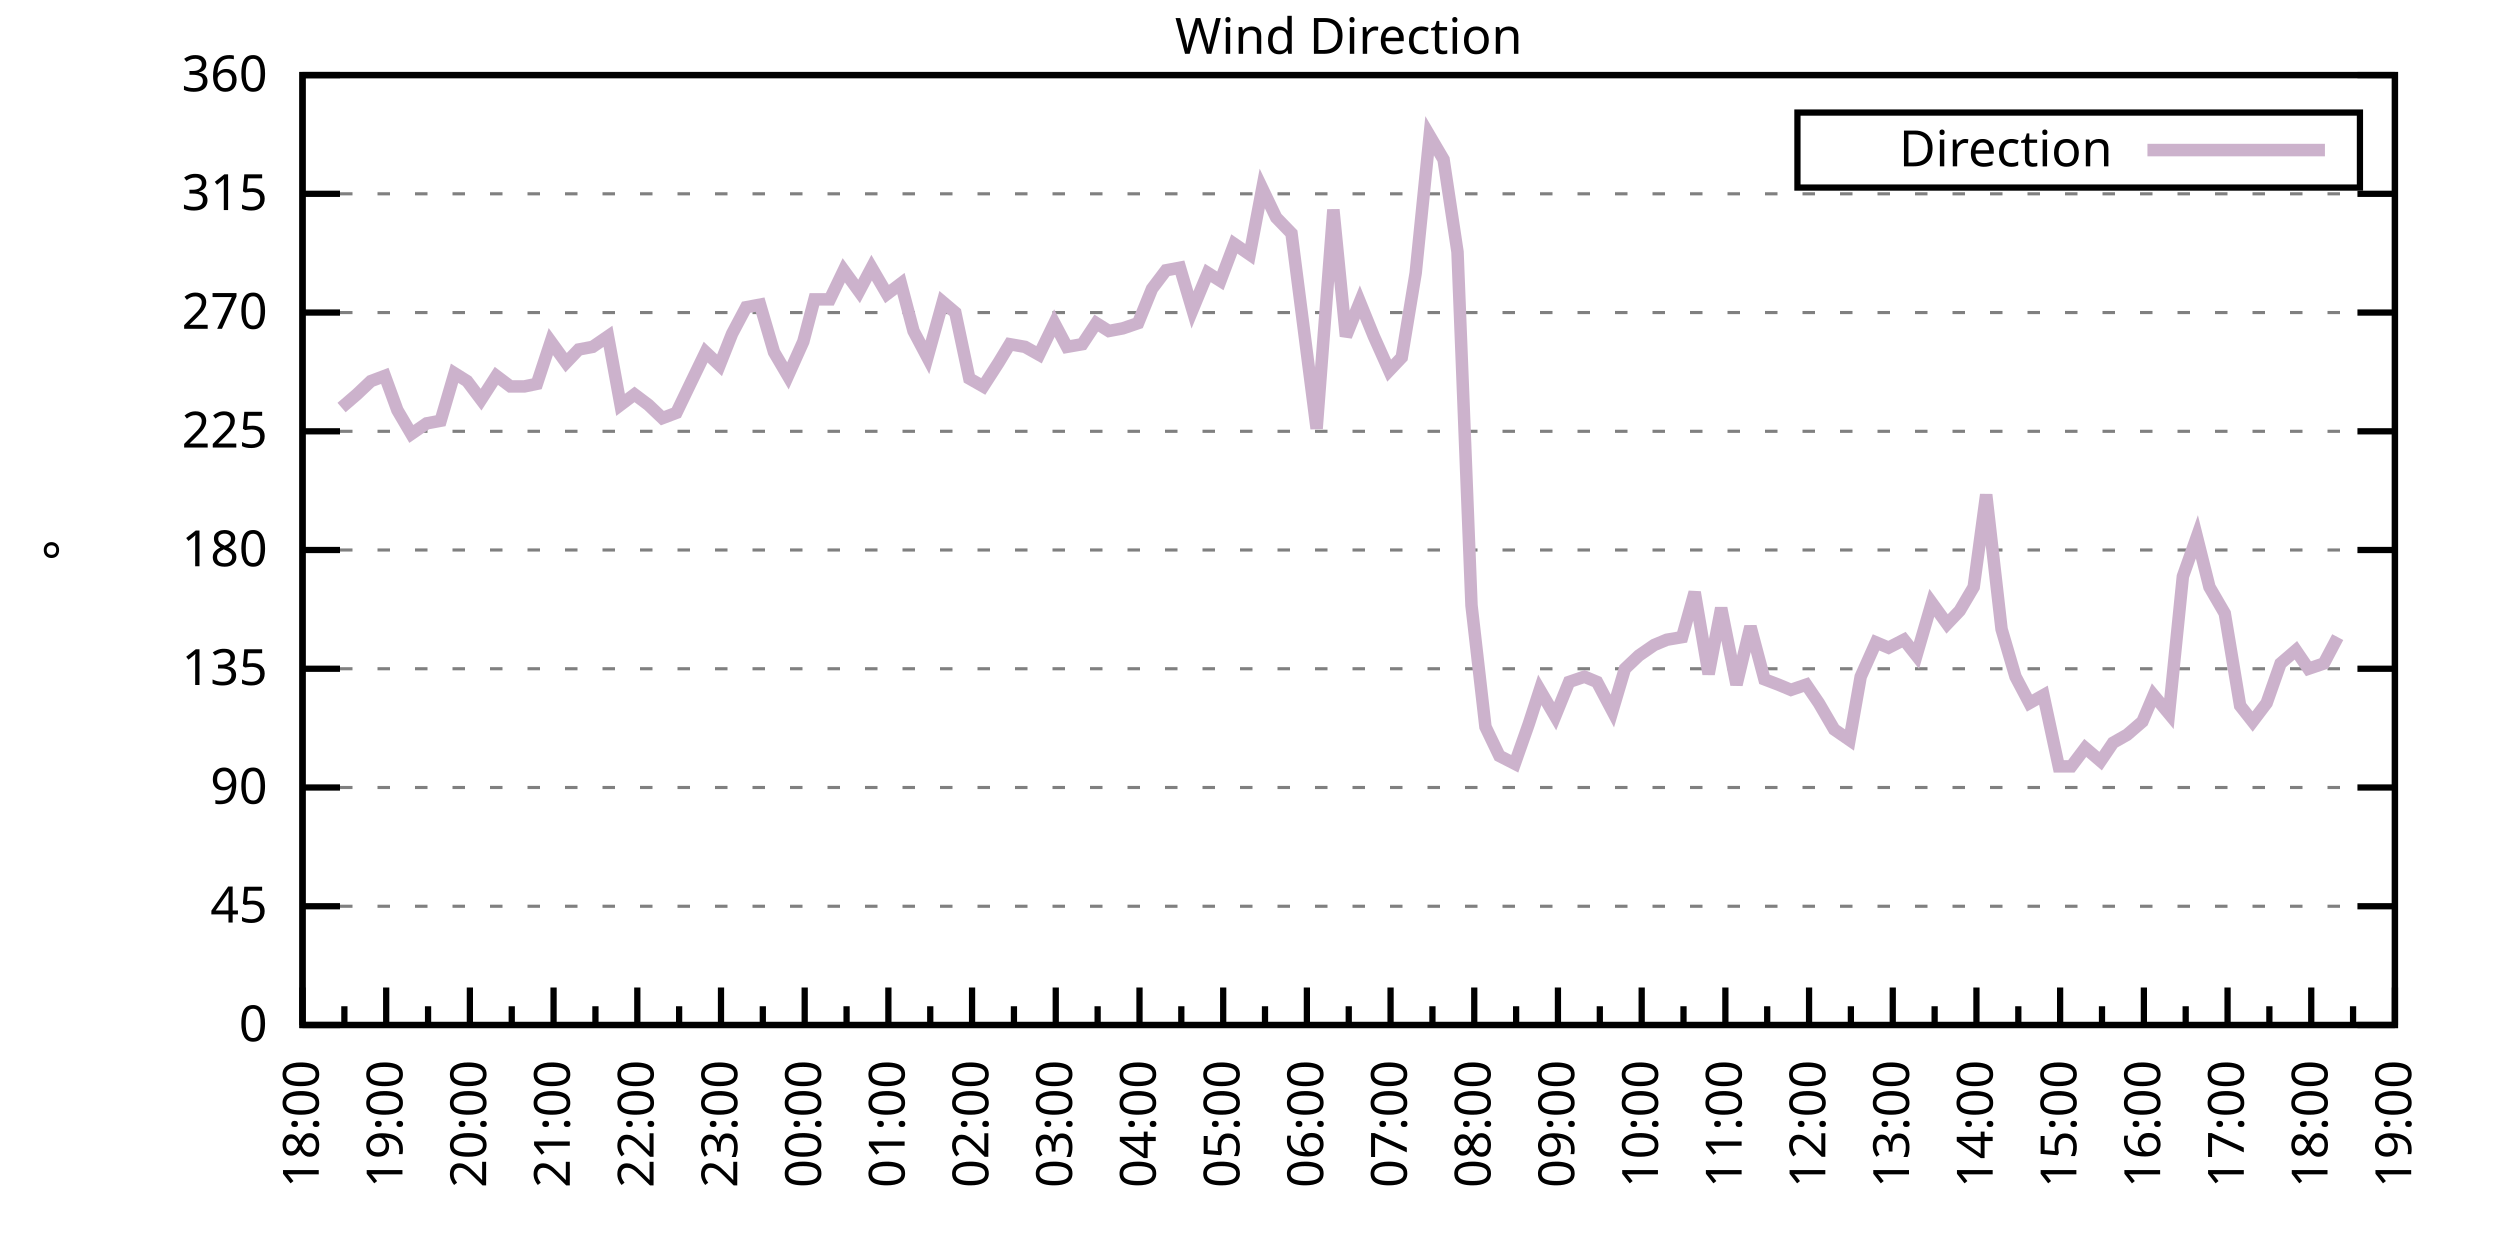
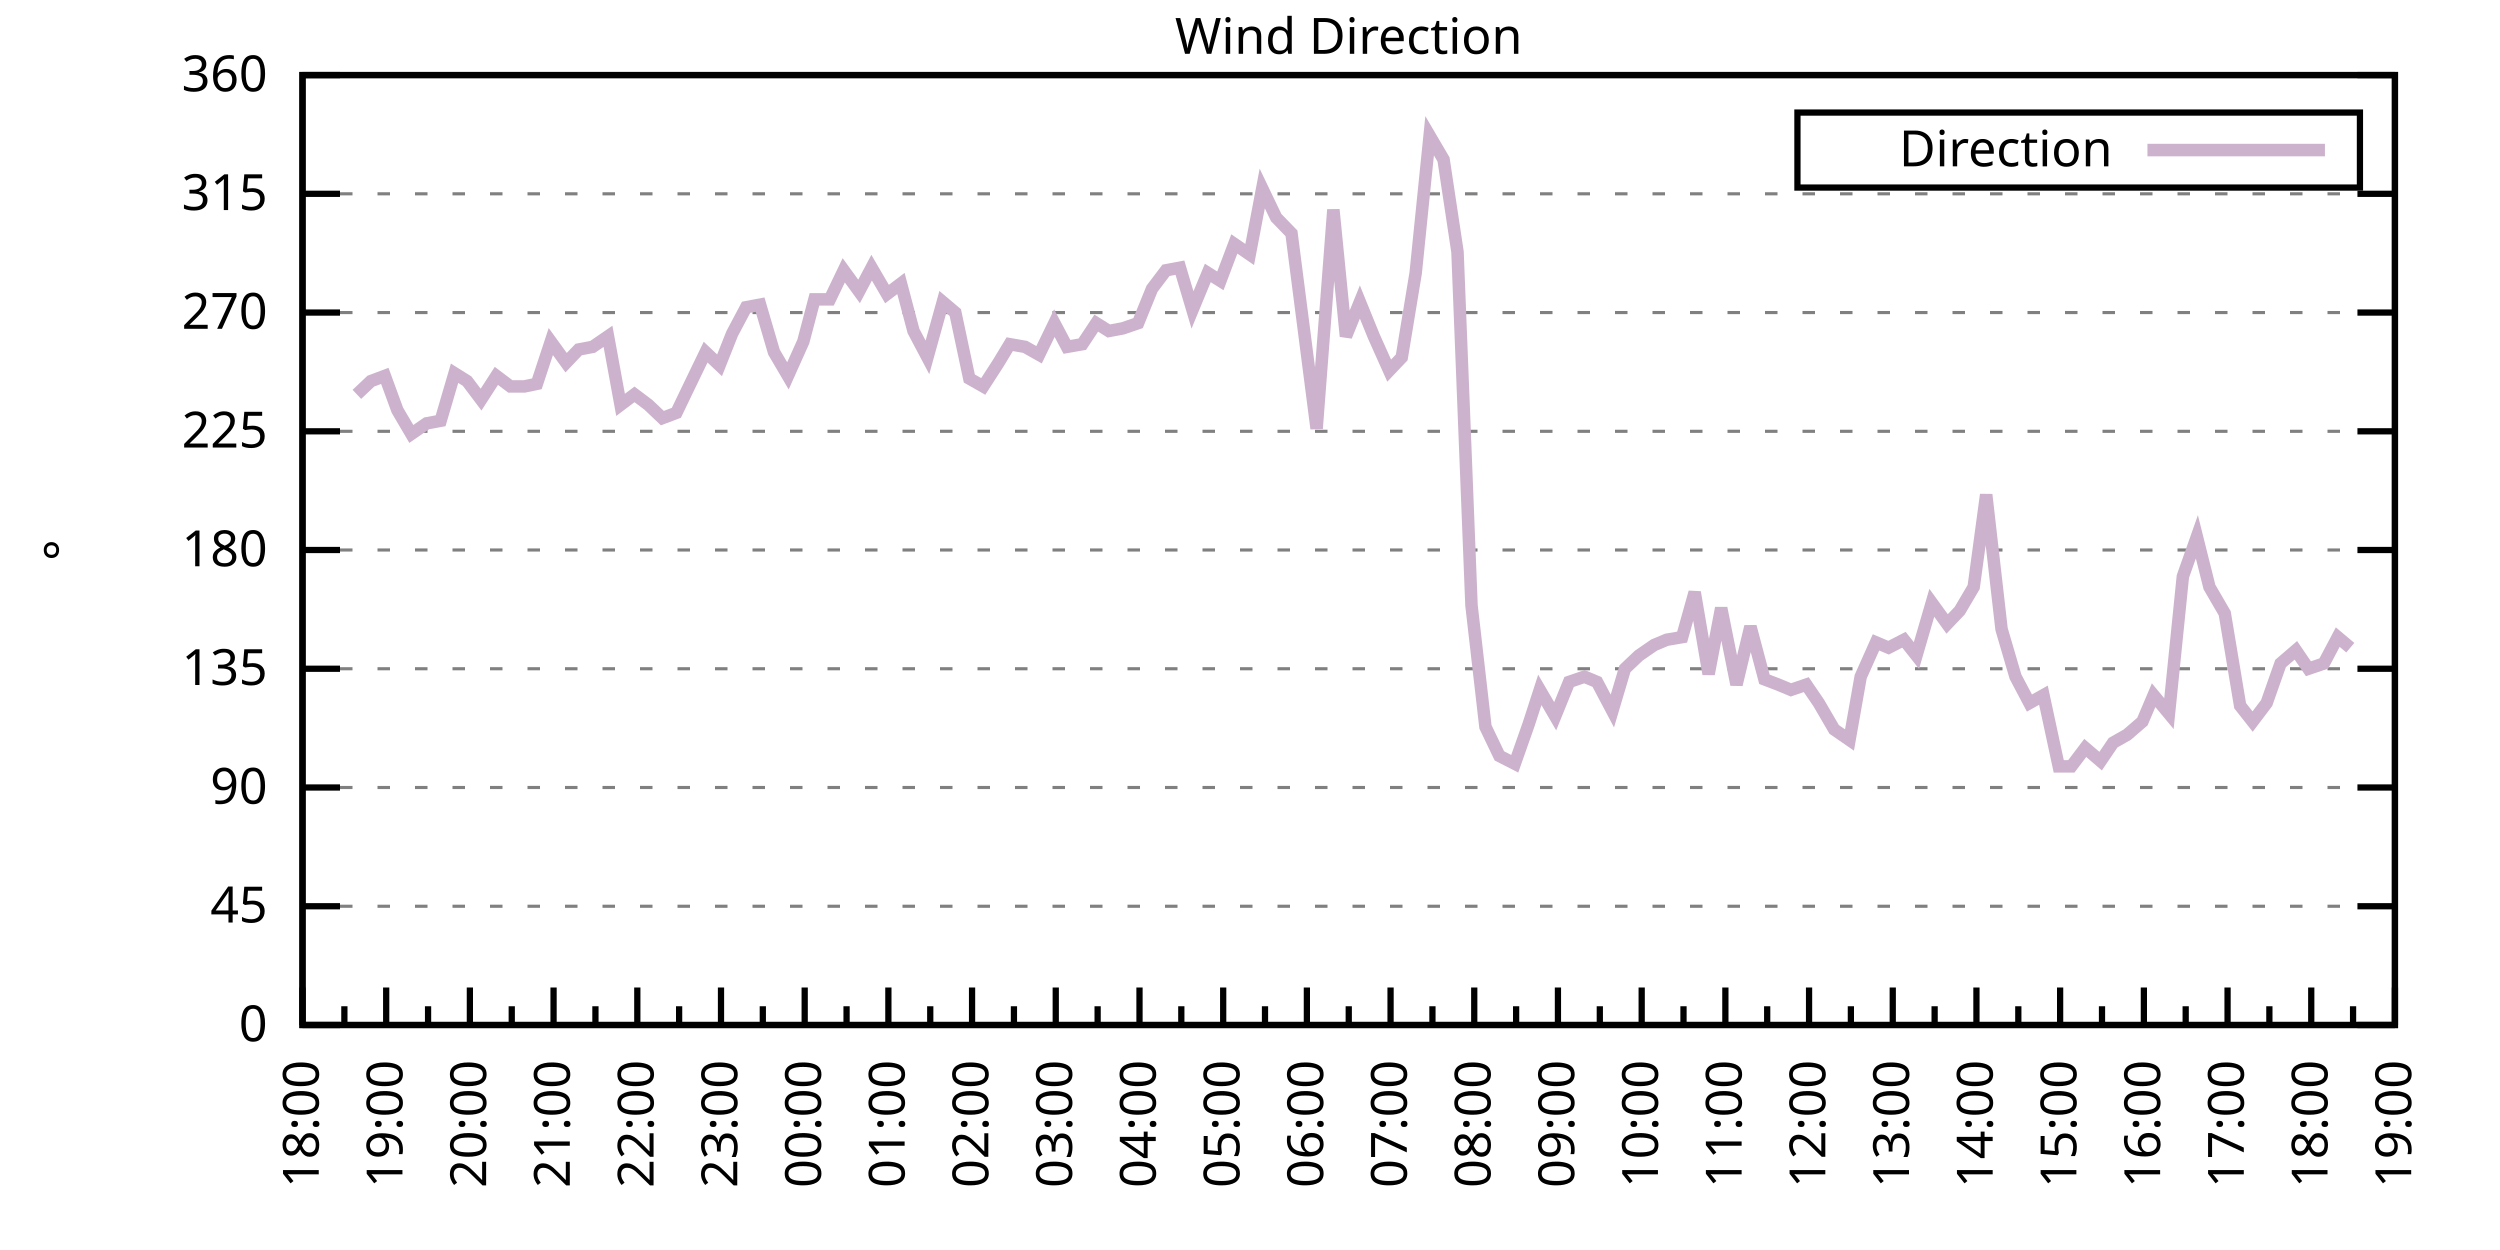
<svg xmlns="http://www.w3.org/2000/svg" xmlns:xlink="http://www.w3.org/1999/xlink" width="400" height="200" viewBox="0 0 400 200">
  <g id="gnuplot_canvas">
    <rect x="0" y="0" width="400" height="200" fill="none" />
    <defs>
      <circle id="gpDot" r="0.5" stroke-width="0.5" stroke="currentColor" />
      <path id="gpPt0" stroke-width="0.333" stroke="currentColor" d="M-1,0 h2 M0,-1 v2" />
      <path id="gpPt1" stroke-width="0.333" stroke="currentColor" d="M-1,-1 L1,1 M1,-1 L-1,1" />
      <path id="gpPt2" stroke-width="0.333" stroke="currentColor" d="M-1,0 L1,0 M0,-1 L0,1 M-1,-1 L1,1 M-1,1 L1,-1" />
      <rect id="gpPt3" stroke-width="0.333" stroke="currentColor" x="-1" y="-1" width="2" height="2" />
      <rect id="gpPt4" stroke-width="0.333" stroke="currentColor" fill="currentColor" x="-1" y="-1" width="2" height="2" />
      <circle id="gpPt5" stroke-width="0.333" stroke="currentColor" cx="0" cy="0" r="1" />
      <use xlink:href="#gpPt5" id="gpPt6" fill="currentColor" stroke="none" />
      <path id="gpPt7" stroke-width="0.333" stroke="currentColor" d="M0,-1.33 L-1.33,0.67 L1.33,0.67 z" />
      <use xlink:href="#gpPt7" id="gpPt8" fill="currentColor" stroke="none" />
      <use xlink:href="#gpPt7" id="gpPt9" stroke="currentColor" transform="rotate(180)" />
      <use xlink:href="#gpPt9" id="gpPt10" fill="currentColor" stroke="none" />
      <use xlink:href="#gpPt3" id="gpPt11" stroke="currentColor" transform="rotate(45)" />
      <use xlink:href="#gpPt11" id="gpPt12" fill="currentColor" stroke="none" />
      <path id="gpPt13" stroke-width="0.333" stroke="currentColor" d="M0,1.330 L1.265,0.411 L0.782,-1.067 L-0.782,-1.076 L-1.265,0.411 z" />
      <use xlink:href="#gpPt13" id="gpPt14" fill="currentColor" stroke="none" />
      <filter id="textbox" filterUnits="objectBoundingBox" x="0" y="0" height="1" width="1">
        <feFlood flood-color="white" flood-opacity="1" result="bgnd" />
        <feComposite in="SourceGraphic" in2="bgnd" operator="atop" />
      </filter>
      <filter id="greybox" filterUnits="objectBoundingBox" x="0" y="0" height="1" width="1">
        <feFlood flood-color="lightgrey" flood-opacity="1" result="grey" />
        <feComposite in="SourceGraphic" in2="grey" operator="atop" />
      </filter>
    </defs>
    <g fill="none" color="white" stroke="currentColor" stroke-width="1.00" stroke-linecap="butt" stroke-linejoin="miter">
</g>
    <g fill="none" color="black" stroke="currentColor" stroke-width="1.00" stroke-linecap="butt" stroke-linejoin="miter">
      <g stroke="none" shape-rendering="crispEdges">
        <polygon fill="rgb(255, 255, 255)" points="48.40,164.00 383.18,164.00 383.18,12.02 48.40,12.02 " />
      </g>
    </g>
    <g fill="none" color="black" stroke="currentColor" stroke-width="1.00" stroke-linecap="butt" stroke-linejoin="miter">
</g>
    <g fill="none" color="black" stroke="black" stroke-width="0.50" stroke-linecap="butt" stroke-linejoin="miter">
</g>
    <g fill="none" color="gray" stroke="currentColor" stroke-width="0.50" stroke-linecap="butt" stroke-linejoin="miter">
      <path stroke="gray" stroke-dasharray="2,4" class="gridline" d="M48.40,164.00 L383.19,164.00  " />
    </g>
    <g fill="none" color="gray" stroke="gray" stroke-width="1.00" stroke-linecap="butt" stroke-linejoin="miter">
</g>
    <g fill="none" color="black" stroke="currentColor" stroke-width="1.00" stroke-linecap="butt" stroke-linejoin="miter">
      <path stroke="black" d="M48.40,164.00 L54.40,164.00 M383.19,164.00 L377.19,164.00  " />
      <g transform="translate(42.80,166.60)" stroke="none" fill="black" font-family="Sans" font-size="8.00" text-anchor="end">
        <text>
          <tspan font-family="Sans"> 0</tspan>
        </text>
      </g>
    </g>
    <g fill="none" color="black" stroke="currentColor" stroke-width="1.00" stroke-linecap="butt" stroke-linejoin="miter">
</g>
    <g fill="none" color="black" stroke="black" stroke-width="0.50" stroke-linecap="butt" stroke-linejoin="miter">
</g>
    <g fill="none" color="gray" stroke="currentColor" stroke-width="0.50" stroke-linecap="butt" stroke-linejoin="miter">
      <path stroke="gray" stroke-dasharray="2,4" class="gridline" d="M48.40,145.00 L383.19,145.00  " />
    </g>
    <g fill="none" color="gray" stroke="gray" stroke-width="1.00" stroke-linecap="butt" stroke-linejoin="miter">
</g>
    <g fill="none" color="black" stroke="currentColor" stroke-width="1.00" stroke-linecap="butt" stroke-linejoin="miter">
      <path stroke="black" d="M48.40,145.00 L54.40,145.00 M383.19,145.00 L377.19,145.00  " />
      <g transform="translate(42.80,147.60)" stroke="none" fill="black" font-family="Sans" font-size="8.00" text-anchor="end">
        <text>
          <tspan font-family="Sans"> 45</tspan>
        </text>
      </g>
    </g>
    <g fill="none" color="black" stroke="currentColor" stroke-width="1.00" stroke-linecap="butt" stroke-linejoin="miter">
</g>
    <g fill="none" color="black" stroke="black" stroke-width="0.50" stroke-linecap="butt" stroke-linejoin="miter">
</g>
    <g fill="none" color="gray" stroke="currentColor" stroke-width="0.50" stroke-linecap="butt" stroke-linejoin="miter">
      <path stroke="gray" stroke-dasharray="2,4" class="gridline" d="M48.40,126.00 L383.19,126.00  " />
    </g>
    <g fill="none" color="gray" stroke="gray" stroke-width="1.00" stroke-linecap="butt" stroke-linejoin="miter">
</g>
    <g fill="none" color="black" stroke="currentColor" stroke-width="1.00" stroke-linecap="butt" stroke-linejoin="miter">
      <path stroke="black" d="M48.40,126.00 L54.40,126.00 M383.19,126.00 L377.19,126.00  " />
      <g transform="translate(42.80,128.60)" stroke="none" fill="black" font-family="Sans" font-size="8.00" text-anchor="end">
        <text>
          <tspan font-family="Sans"> 90</tspan>
        </text>
      </g>
    </g>
    <g fill="none" color="black" stroke="currentColor" stroke-width="1.00" stroke-linecap="butt" stroke-linejoin="miter">
</g>
    <g fill="none" color="black" stroke="black" stroke-width="0.50" stroke-linecap="butt" stroke-linejoin="miter">
</g>
    <g fill="none" color="gray" stroke="currentColor" stroke-width="0.50" stroke-linecap="butt" stroke-linejoin="miter">
      <path stroke="gray" stroke-dasharray="2,4" class="gridline" d="M48.40,107.00 L383.19,107.00  " />
    </g>
    <g fill="none" color="gray" stroke="gray" stroke-width="1.00" stroke-linecap="butt" stroke-linejoin="miter">
</g>
    <g fill="none" color="black" stroke="currentColor" stroke-width="1.00" stroke-linecap="butt" stroke-linejoin="miter">
      <path stroke="black" d="M48.40,107.00 L54.40,107.00 M383.19,107.00 L377.19,107.00  " />
      <g transform="translate(42.80,109.60)" stroke="none" fill="black" font-family="Sans" font-size="8.00" text-anchor="end">
        <text>
          <tspan font-family="Sans"> 135</tspan>
        </text>
      </g>
    </g>
    <g fill="none" color="black" stroke="currentColor" stroke-width="1.00" stroke-linecap="butt" stroke-linejoin="miter">
</g>
    <g fill="none" color="black" stroke="black" stroke-width="0.50" stroke-linecap="butt" stroke-linejoin="miter">
</g>
    <g fill="none" color="gray" stroke="currentColor" stroke-width="0.50" stroke-linecap="butt" stroke-linejoin="miter">
      <path stroke="gray" stroke-dasharray="2,4" class="gridline" d="M48.40,88.00 L383.19,88.00  " />
    </g>
    <g fill="none" color="gray" stroke="gray" stroke-width="1.00" stroke-linecap="butt" stroke-linejoin="miter">
</g>
    <g fill="none" color="black" stroke="currentColor" stroke-width="1.00" stroke-linecap="butt" stroke-linejoin="miter">
      <path stroke="black" d="M48.40,88.00 L54.40,88.00 M383.19,88.00 L377.19,88.00  " />
      <g transform="translate(42.80,90.60)" stroke="none" fill="black" font-family="Sans" font-size="8.00" text-anchor="end">
        <text>
          <tspan font-family="Sans"> 180</tspan>
        </text>
      </g>
    </g>
    <g fill="none" color="black" stroke="currentColor" stroke-width="1.00" stroke-linecap="butt" stroke-linejoin="miter">
</g>
    <g fill="none" color="black" stroke="black" stroke-width="0.50" stroke-linecap="butt" stroke-linejoin="miter">
</g>
    <g fill="none" color="gray" stroke="currentColor" stroke-width="0.50" stroke-linecap="butt" stroke-linejoin="miter">
      <path stroke="gray" stroke-dasharray="2,4" class="gridline" d="M48.40,69.01 L383.19,69.01  " />
    </g>
    <g fill="none" color="gray" stroke="gray" stroke-width="1.00" stroke-linecap="butt" stroke-linejoin="miter">
</g>
    <g fill="none" color="black" stroke="currentColor" stroke-width="1.00" stroke-linecap="butt" stroke-linejoin="miter">
      <path stroke="black" d="M48.40,69.01 L54.40,69.01 M383.19,69.01 L377.19,69.01  " />
      <g transform="translate(42.80,71.61)" stroke="none" fill="black" font-family="Sans" font-size="8.00" text-anchor="end">
        <text>
          <tspan font-family="Sans"> 225</tspan>
        </text>
      </g>
    </g>
    <g fill="none" color="black" stroke="currentColor" stroke-width="1.00" stroke-linecap="butt" stroke-linejoin="miter">
</g>
    <g fill="none" color="black" stroke="black" stroke-width="0.50" stroke-linecap="butt" stroke-linejoin="miter">
</g>
    <g fill="none" color="gray" stroke="currentColor" stroke-width="0.50" stroke-linecap="butt" stroke-linejoin="miter">
      <path stroke="gray" stroke-dasharray="2,4" class="gridline" d="M48.40,50.01 L383.19,50.01  " />
    </g>
    <g fill="none" color="gray" stroke="gray" stroke-width="1.00" stroke-linecap="butt" stroke-linejoin="miter">
</g>
    <g fill="none" color="black" stroke="currentColor" stroke-width="1.00" stroke-linecap="butt" stroke-linejoin="miter">
      <path stroke="black" d="M48.40,50.01 L54.40,50.01 M383.19,50.01 L377.19,50.01  " />
      <g transform="translate(42.80,52.61)" stroke="none" fill="black" font-family="Sans" font-size="8.00" text-anchor="end">
        <text>
          <tspan font-family="Sans"> 270</tspan>
        </text>
      </g>
    </g>
    <g fill="none" color="black" stroke="currentColor" stroke-width="1.00" stroke-linecap="butt" stroke-linejoin="miter">
</g>
    <g fill="none" color="black" stroke="black" stroke-width="0.50" stroke-linecap="butt" stroke-linejoin="miter">
</g>
    <g fill="none" color="gray" stroke="currentColor" stroke-width="0.50" stroke-linecap="butt" stroke-linejoin="miter">
      <path stroke="gray" stroke-dasharray="2,4" class="gridline" d="M48.40,31.01 L383.19,31.01  " />
    </g>
    <g fill="none" color="gray" stroke="gray" stroke-width="1.00" stroke-linecap="butt" stroke-linejoin="miter">
</g>
    <g fill="none" color="black" stroke="currentColor" stroke-width="1.00" stroke-linecap="butt" stroke-linejoin="miter">
      <path stroke="black" d="M48.40,31.01 L54.40,31.01 M383.19,31.01 L377.19,31.01  " />
      <g transform="translate(42.80,33.61)" stroke="none" fill="black" font-family="Sans" font-size="8.00" text-anchor="end">
        <text>
          <tspan font-family="Sans"> 315</tspan>
        </text>
      </g>
    </g>
    <g fill="none" color="black" stroke="currentColor" stroke-width="1.00" stroke-linecap="butt" stroke-linejoin="miter">
</g>
    <g fill="none" color="black" stroke="black" stroke-width="0.50" stroke-linecap="butt" stroke-linejoin="miter">
</g>
    <g fill="none" color="gray" stroke="currentColor" stroke-width="0.50" stroke-linecap="butt" stroke-linejoin="miter">
      <path stroke="gray" stroke-dasharray="2,4" class="gridline" d="M48.40,12.01 L383.19,12.01  " />
    </g>
    <g fill="none" color="gray" stroke="gray" stroke-width="1.00" stroke-linecap="butt" stroke-linejoin="miter">
</g>
    <g fill="none" color="black" stroke="currentColor" stroke-width="1.00" stroke-linecap="butt" stroke-linejoin="miter">
      <path stroke="black" d="M48.40,12.01 L54.40,12.01 M383.19,12.01 L377.19,12.01  " />
      <g transform="translate(42.80,14.61)" stroke="none" fill="black" font-family="Sans" font-size="8.00" text-anchor="end">
        <text>
          <tspan font-family="Sans"> 360</tspan>
        </text>
      </g>
    </g>
    <g fill="none" color="black" stroke="currentColor" stroke-width="1.00" stroke-linecap="butt" stroke-linejoin="miter">
      <path stroke="black" d="M48.40,164.00 L48.40,158.00  " />
      <g transform="translate(51.00,169.60) rotate(270)" stroke="none" fill="black" font-family="Sans" font-size="8.00" text-anchor="end">
        <text>
          <tspan font-family="Sans">18:00</tspan>
        </text>
      </g>
    </g>
    <g fill="none" color="black" stroke="currentColor" stroke-width="1.00" stroke-linecap="butt" stroke-linejoin="miter">
      <path stroke="black" d="M55.10,164.00 L55.10,161.00 M61.79,164.00 L61.79,158.00  " />
      <g transform="translate(64.39,169.60) rotate(270)" stroke="none" fill="black" font-family="Sans" font-size="8.00" text-anchor="end">
        <text>
          <tspan font-family="Sans">19:00</tspan>
        </text>
      </g>
    </g>
    <g fill="none" color="black" stroke="currentColor" stroke-width="1.00" stroke-linecap="butt" stroke-linejoin="miter">
      <path stroke="black" d="M68.49,164.00 L68.49,161.00 M75.18,164.00 L75.18,158.00  " />
      <g transform="translate(77.78,169.60) rotate(270)" stroke="none" fill="black" font-family="Sans" font-size="8.00" text-anchor="end">
        <text>
          <tspan font-family="Sans">20:00</tspan>
        </text>
      </g>
    </g>
    <g fill="none" color="black" stroke="currentColor" stroke-width="1.00" stroke-linecap="butt" stroke-linejoin="miter">
      <path stroke="black" d="M81.88,164.00 L81.88,161.00 M88.57,164.00 L88.57,158.00  " />
      <g transform="translate(91.17,169.60) rotate(270)" stroke="none" fill="black" font-family="Sans" font-size="8.00" text-anchor="end">
        <text>
          <tspan font-family="Sans">21:00</tspan>
        </text>
      </g>
    </g>
    <g fill="none" color="black" stroke="currentColor" stroke-width="1.00" stroke-linecap="butt" stroke-linejoin="miter">
      <path stroke="black" d="M95.27,164.00 L95.27,161.00 M101.97,164.00 L101.97,158.00  " />
      <g transform="translate(104.57,169.60) rotate(270)" stroke="none" fill="black" font-family="Sans" font-size="8.00" text-anchor="end">
        <text>
          <tspan font-family="Sans">22:00</tspan>
        </text>
      </g>
    </g>
    <g fill="none" color="black" stroke="currentColor" stroke-width="1.00" stroke-linecap="butt" stroke-linejoin="miter">
      <path stroke="black" d="M108.66,164.00 L108.66,161.00 M115.36,164.00 L115.36,158.00  " />
      <g transform="translate(117.96,169.60) rotate(270)" stroke="none" fill="black" font-family="Sans" font-size="8.00" text-anchor="end">
        <text>
          <tspan font-family="Sans">23:00</tspan>
        </text>
      </g>
    </g>
    <g fill="none" color="black" stroke="currentColor" stroke-width="1.00" stroke-linecap="butt" stroke-linejoin="miter">
      <path stroke="black" d="M122.05,164.00 L122.05,161.00 M128.75,164.00 L128.75,158.00  " />
      <g transform="translate(131.35,169.60) rotate(270)" stroke="none" fill="black" font-family="Sans" font-size="8.00" text-anchor="end">
        <text>
          <tspan font-family="Sans">00:00</tspan>
        </text>
      </g>
    </g>
    <g fill="none" color="black" stroke="currentColor" stroke-width="1.00" stroke-linecap="butt" stroke-linejoin="miter">
      <path stroke="black" d="M135.45,164.00 L135.45,161.00 M142.14,164.00 L142.14,158.00  " />
      <g transform="translate(144.74,169.60) rotate(270)" stroke="none" fill="black" font-family="Sans" font-size="8.00" text-anchor="end">
        <text>
          <tspan font-family="Sans">01:00</tspan>
        </text>
      </g>
    </g>
    <g fill="none" color="black" stroke="currentColor" stroke-width="1.00" stroke-linecap="butt" stroke-linejoin="miter">
      <path stroke="black" d="M148.84,164.00 L148.84,161.00 M155.53,164.00 L155.53,158.00  " />
      <g transform="translate(158.13,169.60) rotate(270)" stroke="none" fill="black" font-family="Sans" font-size="8.00" text-anchor="end">
        <text>
          <tspan font-family="Sans">02:00</tspan>
        </text>
      </g>
    </g>
    <g fill="none" color="black" stroke="currentColor" stroke-width="1.00" stroke-linecap="butt" stroke-linejoin="miter">
      <path stroke="black" d="M162.23,164.00 L162.23,161.00 M168.92,164.00 L168.92,158.00  " />
      <g transform="translate(171.52,169.60) rotate(270)" stroke="none" fill="black" font-family="Sans" font-size="8.00" text-anchor="end">
        <text>
          <tspan font-family="Sans">03:00</tspan>
        </text>
      </g>
    </g>
    <g fill="none" color="black" stroke="currentColor" stroke-width="1.00" stroke-linecap="butt" stroke-linejoin="miter">
      <path stroke="black" d="M175.62,164.00 L175.62,161.00 M182.32,164.00 L182.32,158.00  " />
      <g transform="translate(184.92,169.60) rotate(270)" stroke="none" fill="black" font-family="Sans" font-size="8.00" text-anchor="end">
        <text>
          <tspan font-family="Sans">04:00</tspan>
        </text>
      </g>
    </g>
    <g fill="none" color="black" stroke="currentColor" stroke-width="1.00" stroke-linecap="butt" stroke-linejoin="miter">
      <path stroke="black" d="M189.01,164.00 L189.01,161.00 M195.71,164.00 L195.71,158.00  " />
      <g transform="translate(198.31,169.60) rotate(270)" stroke="none" fill="black" font-family="Sans" font-size="8.00" text-anchor="end">
        <text>
          <tspan font-family="Sans">05:00</tspan>
        </text>
      </g>
    </g>
    <g fill="none" color="black" stroke="currentColor" stroke-width="1.00" stroke-linecap="butt" stroke-linejoin="miter">
      <path stroke="black" d="M202.40,164.00 L202.40,161.00 M209.10,164.00 L209.10,158.00  " />
      <g transform="translate(211.70,169.60) rotate(270)" stroke="none" fill="black" font-family="Sans" font-size="8.00" text-anchor="end">
        <text>
          <tspan font-family="Sans">06:00</tspan>
        </text>
      </g>
    </g>
    <g fill="none" color="black" stroke="currentColor" stroke-width="1.00" stroke-linecap="butt" stroke-linejoin="miter">
      <path stroke="black" d="M215.80,164.00 L215.80,161.00 M222.49,164.00 L222.49,158.00  " />
      <g transform="translate(225.09,169.60) rotate(270)" stroke="none" fill="black" font-family="Sans" font-size="8.00" text-anchor="end">
        <text>
          <tspan font-family="Sans">07:00</tspan>
        </text>
      </g>
    </g>
    <g fill="none" color="black" stroke="currentColor" stroke-width="1.00" stroke-linecap="butt" stroke-linejoin="miter">
      <path stroke="black" d="M229.19,164.00 L229.19,161.00 M235.88,164.00 L235.88,158.00  " />
      <g transform="translate(238.48,169.60) rotate(270)" stroke="none" fill="black" font-family="Sans" font-size="8.00" text-anchor="end">
        <text>
          <tspan font-family="Sans">08:00</tspan>
        </text>
      </g>
    </g>
    <g fill="none" color="black" stroke="currentColor" stroke-width="1.00" stroke-linecap="butt" stroke-linejoin="miter">
      <path stroke="black" d="M242.58,164.00 L242.58,161.00 M249.27,164.00 L249.27,158.00  " />
      <g transform="translate(251.87,169.60) rotate(270)" stroke="none" fill="black" font-family="Sans" font-size="8.00" text-anchor="end">
        <text>
          <tspan font-family="Sans">09:00</tspan>
        </text>
      </g>
    </g>
    <g fill="none" color="black" stroke="currentColor" stroke-width="1.00" stroke-linecap="butt" stroke-linejoin="miter">
      <path stroke="black" d="M255.97,164.00 L255.97,161.00 M262.67,164.00 L262.67,158.00  " />
      <g transform="translate(265.27,169.60) rotate(270)" stroke="none" fill="black" font-family="Sans" font-size="8.00" text-anchor="end">
        <text>
          <tspan font-family="Sans">10:00</tspan>
        </text>
      </g>
    </g>
    <g fill="none" color="black" stroke="currentColor" stroke-width="1.00" stroke-linecap="butt" stroke-linejoin="miter">
      <path stroke="black" d="M269.36,164.00 L269.36,161.00 M276.06,164.00 L276.06,158.00  " />
      <g transform="translate(278.66,169.60) rotate(270)" stroke="none" fill="black" font-family="Sans" font-size="8.00" text-anchor="end">
        <text>
          <tspan font-family="Sans">11:00</tspan>
        </text>
      </g>
    </g>
    <g fill="none" color="black" stroke="currentColor" stroke-width="1.00" stroke-linecap="butt" stroke-linejoin="miter">
      <path stroke="black" d="M282.75,164.00 L282.75,161.00 M289.45,164.00 L289.45,158.00  " />
      <g transform="translate(292.05,169.60) rotate(270)" stroke="none" fill="black" font-family="Sans" font-size="8.00" text-anchor="end">
        <text>
          <tspan font-family="Sans">12:00</tspan>
        </text>
      </g>
    </g>
    <g fill="none" color="black" stroke="currentColor" stroke-width="1.00" stroke-linecap="butt" stroke-linejoin="miter">
      <path stroke="black" d="M296.14,164.00 L296.14,161.00 M302.84,164.00 L302.84,158.00  " />
      <g transform="translate(305.44,169.60) rotate(270)" stroke="none" fill="black" font-family="Sans" font-size="8.00" text-anchor="end">
        <text>
          <tspan font-family="Sans">13:00</tspan>
        </text>
      </g>
    </g>
    <g fill="none" color="black" stroke="currentColor" stroke-width="1.00" stroke-linecap="butt" stroke-linejoin="miter">
      <path stroke="black" d="M309.54,164.00 L309.54,161.00 M316.23,164.00 L316.23,158.00  " />
      <g transform="translate(318.83,169.60) rotate(270)" stroke="none" fill="black" font-family="Sans" font-size="8.00" text-anchor="end">
        <text>
          <tspan font-family="Sans">14:00</tspan>
        </text>
      </g>
    </g>
    <g fill="none" color="black" stroke="currentColor" stroke-width="1.00" stroke-linecap="butt" stroke-linejoin="miter">
      <path stroke="black" d="M322.93,164.00 L322.93,161.00 M329.62,164.00 L329.62,158.00  " />
      <g transform="translate(332.22,169.60) rotate(270)" stroke="none" fill="black" font-family="Sans" font-size="8.00" text-anchor="end">
        <text>
          <tspan font-family="Sans">15:00</tspan>
        </text>
      </g>
    </g>
    <g fill="none" color="black" stroke="currentColor" stroke-width="1.00" stroke-linecap="butt" stroke-linejoin="miter">
      <path stroke="black" d="M336.32,164.00 L336.32,161.00 M343.02,164.00 L343.02,158.00  " />
      <g transform="translate(345.62,169.60) rotate(270)" stroke="none" fill="black" font-family="Sans" font-size="8.00" text-anchor="end">
        <text>
          <tspan font-family="Sans">16:00</tspan>
        </text>
      </g>
    </g>
    <g fill="none" color="black" stroke="currentColor" stroke-width="1.00" stroke-linecap="butt" stroke-linejoin="miter">
      <path stroke="black" d="M349.71,164.00 L349.71,161.00 M356.41,164.00 L356.41,158.00  " />
      <g transform="translate(359.01,169.60) rotate(270)" stroke="none" fill="black" font-family="Sans" font-size="8.00" text-anchor="end">
        <text>
          <tspan font-family="Sans">17:00</tspan>
        </text>
      </g>
    </g>
    <g fill="none" color="black" stroke="currentColor" stroke-width="1.00" stroke-linecap="butt" stroke-linejoin="miter">
      <path stroke="black" d="M363.10,164.00 L363.10,161.00 M369.80,164.00 L369.80,158.00  " />
      <g transform="translate(372.40,169.60) rotate(270)" stroke="none" fill="black" font-family="Sans" font-size="8.00" text-anchor="end">
        <text>
          <tspan font-family="Sans">18:00</tspan>
        </text>
      </g>
    </g>
    <g fill="none" color="black" stroke="currentColor" stroke-width="1.00" stroke-linecap="butt" stroke-linejoin="miter">
      <path stroke="black" d="M376.49,164.00 L376.49,161.00 M383.19,164.00 L383.19,158.00  " />
      <g transform="translate(385.79,169.60) rotate(270)" stroke="none" fill="black" font-family="Sans" font-size="8.00" text-anchor="end">
        <text>
          <tspan font-family="Sans">19:00</tspan>
        </text>
      </g>
    </g>
    <g fill="none" color="black" stroke="currentColor" stroke-width="1.00" stroke-linecap="butt" stroke-linejoin="miter">
</g>
    <g fill="none" color="black" stroke="currentColor" stroke-width="1.00" stroke-linecap="butt" stroke-linejoin="miter">
      <path stroke="black" d="M48.40,12.01 L48.40,164.00 L383.19,164.00 L383.19,12.01 L48.40,12.01 Z  " />
    </g>
    <g fill="none" color="black" stroke="currentColor" stroke-width="1.00" stroke-linecap="butt" stroke-linejoin="miter">
      <g transform="translate(12.80,88.01) rotate(270)" stroke="none" fill="black" font-family="Sans" font-size="8.00" text-anchor="middle">
        <text>
          <tspan font-family="Sans">°</tspan>
        </text>
      </g>
    </g>
    <g fill="none" color="black" stroke="currentColor" stroke-width="1.00" stroke-linecap="butt" stroke-linejoin="miter">
</g>
    <g fill="none" color="black" stroke="currentColor" stroke-width="1.00" stroke-linecap="butt" stroke-linejoin="miter">
      <path stroke="black" d="M287.59,30.01 L287.59,18.01 L377.59,18.01 L377.59,30.01 L287.59,30.01 Z  " />
    </g>
    <g id="Wind_direction_plot_1">
      <g fill="none" color="white" stroke="black" stroke-width="2.00" stroke-linecap="butt" stroke-linejoin="miter">
</g>
      <g fill="none" color="black" stroke="currentColor" stroke-width="2.00" stroke-linecap="butt" stroke-linejoin="miter">
        <g transform="translate(337.99,26.61)" stroke="none" fill="black" font-family="Sans" font-size="8.00" text-anchor="end">
          <text>
            <tspan font-family="Sans">Direction</tspan>
          </text>
        </g>
      </g>
      <g fill="none" color="black" stroke="currentColor" stroke-width="2.00" stroke-linecap="butt" stroke-linejoin="miter">
-         <path stroke="rgb(204, 178, 204)" d="M343.59,24.01 L371.99,24.01 M54.65,65.21 L57.10,63.10 L59.34,60.98 L61.57,60.14 L63.58,65.63 L65.81,69.43   L68.26,67.74 L70.50,67.32 L72.73,59.72 L74.74,60.98 L76.97,63.94 L79.42,60.14 L81.66,61.83 L83.89,61.83   L85.90,61.41 L88.13,54.65 L90.58,58.03 L92.59,55.92 L94.82,55.50 L97.28,53.81 L99.29,64.78 L101.52,63.10   L103.75,64.78 L105.98,66.90 L108.22,66.05 L110.45,61.41 L112.90,56.34 L115.13,58.45 L117.14,53.39 L119.38,49.16   L121.61,48.74 L123.84,56.34 L126.07,60.14 L128.53,54.65 L130.31,47.90 L132.77,47.90 L135.00,43.25 L137.45,46.63   L139.46,42.83 L141.92,47.05 L144.15,45.36 L146.16,52.96 L148.39,57.18 L150.85,48.32 L152.85,50.01 L155.09,60.56   L157.32,61.83 L159.77,58.03 L161.56,55.07 L164.01,55.50 L166.25,56.76 L168.70,51.70 L170.71,55.50 L173.17,55.07   L175.40,51.70 L177.41,52.96 L179.64,52.54 L182.09,51.70 L184.32,46.21 L186.56,43.25 L188.79,42.83 L190.80,49.59   L193.25,43.67 L195.26,44.94 L197.49,39.03 L199.95,40.72 L201.96,30.16 L204.19,34.81 L206.64,37.34 L210.66,68.58   L213.34,33.54 L215.35,53.81 L217.58,48.32 L219.81,53.81 L222.27,59.30 L224.28,57.18 L226.51,43.67 L228.74,21.72   L230.97,25.52 L233.20,40.30 L235.44,96.87 L237.67,116.29 L239.90,120.94 L242.36,122.20 L244.59,115.87 L246.37,110.38   L248.83,114.60 L251.06,109.11 L253.51,108.27 L255.52,109.11 L257.98,113.76 L259.99,107.00 L262.22,104.89 L264.67,103.20   L266.68,102.36 L269.14,101.94 L271.15,94.76 L273.38,107.85 L275.39,97.29 L277.84,109.54 L280.07,100.25 L282.31,108.69   L284.54,109.54 L286.55,110.38 L289.00,109.54 L291.01,112.49 L293.47,116.71 L295.92,118.40 L297.71,108.27 L300.16,102.78   L302.17,103.63 L304.63,102.36 L306.63,104.89 L309.09,96.45 L311.54,99.83 L313.55,97.72 L315.79,93.92 L317.79,79.14   L320.25,100.67 L322.48,108.27 L324.71,112.49 L326.95,111.23 L329.40,122.62 L331.41,122.62 L333.64,119.67 L336.10,121.78   L338.10,118.83 L340.34,117.56 L342.79,115.45 L344.58,111.23 L347.03,114.18 L349.26,92.23 L351.50,85.89 L353.51,93.92   L355.96,98.14 L358.42,112.91 L360.42,115.45 L362.66,112.49 L364.89,106.16 L367.34,104.05 L369.35,107.00 L371.81,106.16   L374.04,101.94  " />
+         <path stroke="rgb(204, 178, 204)" d="M343.59,24.01 L371.99,24.01 M57.10,63.10 L59.34,60.98 L61.57,60.14 L63.58,65.63 L65.81,69.43 L68.26,67.74   L70.50,67.32 L72.73,59.72 L74.74,60.98 L76.97,63.94 L79.42,60.14 L81.66,61.83 L83.89,61.83 L85.90,61.41   L88.13,54.65 L90.58,58.03 L92.59,55.92 L94.82,55.50 L97.28,53.81 L99.29,64.78 L101.52,63.10 L103.75,64.78   L105.98,66.90 L108.22,66.05 L110.45,61.41 L112.90,56.34 L115.13,58.45 L117.14,53.39 L119.38,49.16 L121.61,48.74   L123.84,56.34 L126.07,60.14 L128.53,54.65 L130.31,47.90 L132.77,47.90 L135.00,43.25 L137.45,46.63 L139.46,42.83   L141.92,47.05 L144.15,45.36 L146.16,52.96 L148.39,57.18 L150.85,48.32 L152.85,50.01 L155.09,60.56 L157.32,61.83   L159.77,58.03 L161.56,55.07 L164.01,55.50 L166.25,56.76 L168.70,51.70 L170.71,55.50 L173.17,55.07 L175.40,51.70   L177.41,52.96 L179.64,52.54 L182.09,51.70 L184.32,46.21 L186.56,43.25 L188.79,42.83 L190.80,49.59 L193.25,43.67   L195.26,44.94 L197.49,39.03 L199.95,40.72 L201.96,30.16 L204.19,34.81 L206.64,37.34 L210.66,68.58 L213.34,33.54   L215.35,53.81 L217.58,48.32 L219.81,53.81 L222.27,59.30 L224.28,57.18 L226.51,43.67 L228.74,21.72 L230.97,25.52   L233.20,40.30 L235.44,96.87 L237.67,116.29 L239.90,120.94 L242.36,122.20 L244.59,115.87 L246.37,110.38 L248.83,114.60   L251.06,109.11 L253.51,108.27 L255.52,109.11 L257.98,113.76 L259.99,107.00 L262.22,104.89 L264.67,103.20 L266.68,102.36   L269.14,101.94 L271.15,94.76 L273.38,107.85 L275.39,97.29 L277.84,109.54 L280.07,100.25 L282.31,108.69 L284.54,109.54   L286.55,110.38 L289.00,109.54 L291.01,112.49 L293.47,116.71 L295.92,118.40 L297.71,108.27 L300.16,102.78 L302.17,103.63   L304.63,102.36 L306.63,104.89 L309.09,96.45 L311.54,99.83 L313.55,97.72 L315.79,93.92 L317.79,79.14 L320.25,100.67   L322.48,108.27 L324.71,112.49 L326.95,111.23 L329.40,122.62 L331.41,122.62 L333.64,119.67 L336.10,121.78 L338.10,118.83   L340.34,117.56 L342.79,115.45 L344.58,111.23 L347.03,114.18 L349.26,92.23 L351.50,85.89 L353.51,93.92 L355.96,98.14   L358.42,112.91 L360.42,115.45 L362.66,112.49 L364.89,106.16 L367.34,104.05 L369.35,107.00 L371.81,106.16 L374.04,101.94   L376.05,103.63  " />
      </g>
    </g>
    <g fill="none" color="black" stroke="currentColor" stroke-width="2.00" stroke-linecap="butt" stroke-linejoin="miter">
</g>
    <g fill="none" color="black" stroke="black" stroke-width="1.00" stroke-linecap="butt" stroke-linejoin="miter">
</g>
    <g fill="none" color="black" stroke="currentColor" stroke-width="1.00" stroke-linecap="butt" stroke-linejoin="miter">
      <path stroke="black" d="M48.40,12.01 L48.40,164.00 L383.19,164.00 L383.19,12.01 L48.40,12.01 Z  " />
    </g>
    <g fill="none" color="black" stroke="currentColor" stroke-width="1.00" stroke-linecap="butt" stroke-linejoin="miter">
      <g transform="translate(215.79,8.61)" stroke="none" fill="black" font-family="Sans" font-size="8.00" text-anchor="middle">
        <text>
          <tspan font-family="Sans">Wind Direction</tspan>
        </text>
      </g>
    </g>
    <g fill="none" color="black" stroke="currentColor" stroke-width="1.00" stroke-linecap="butt" stroke-linejoin="miter">
</g>
  </g>
</svg>
